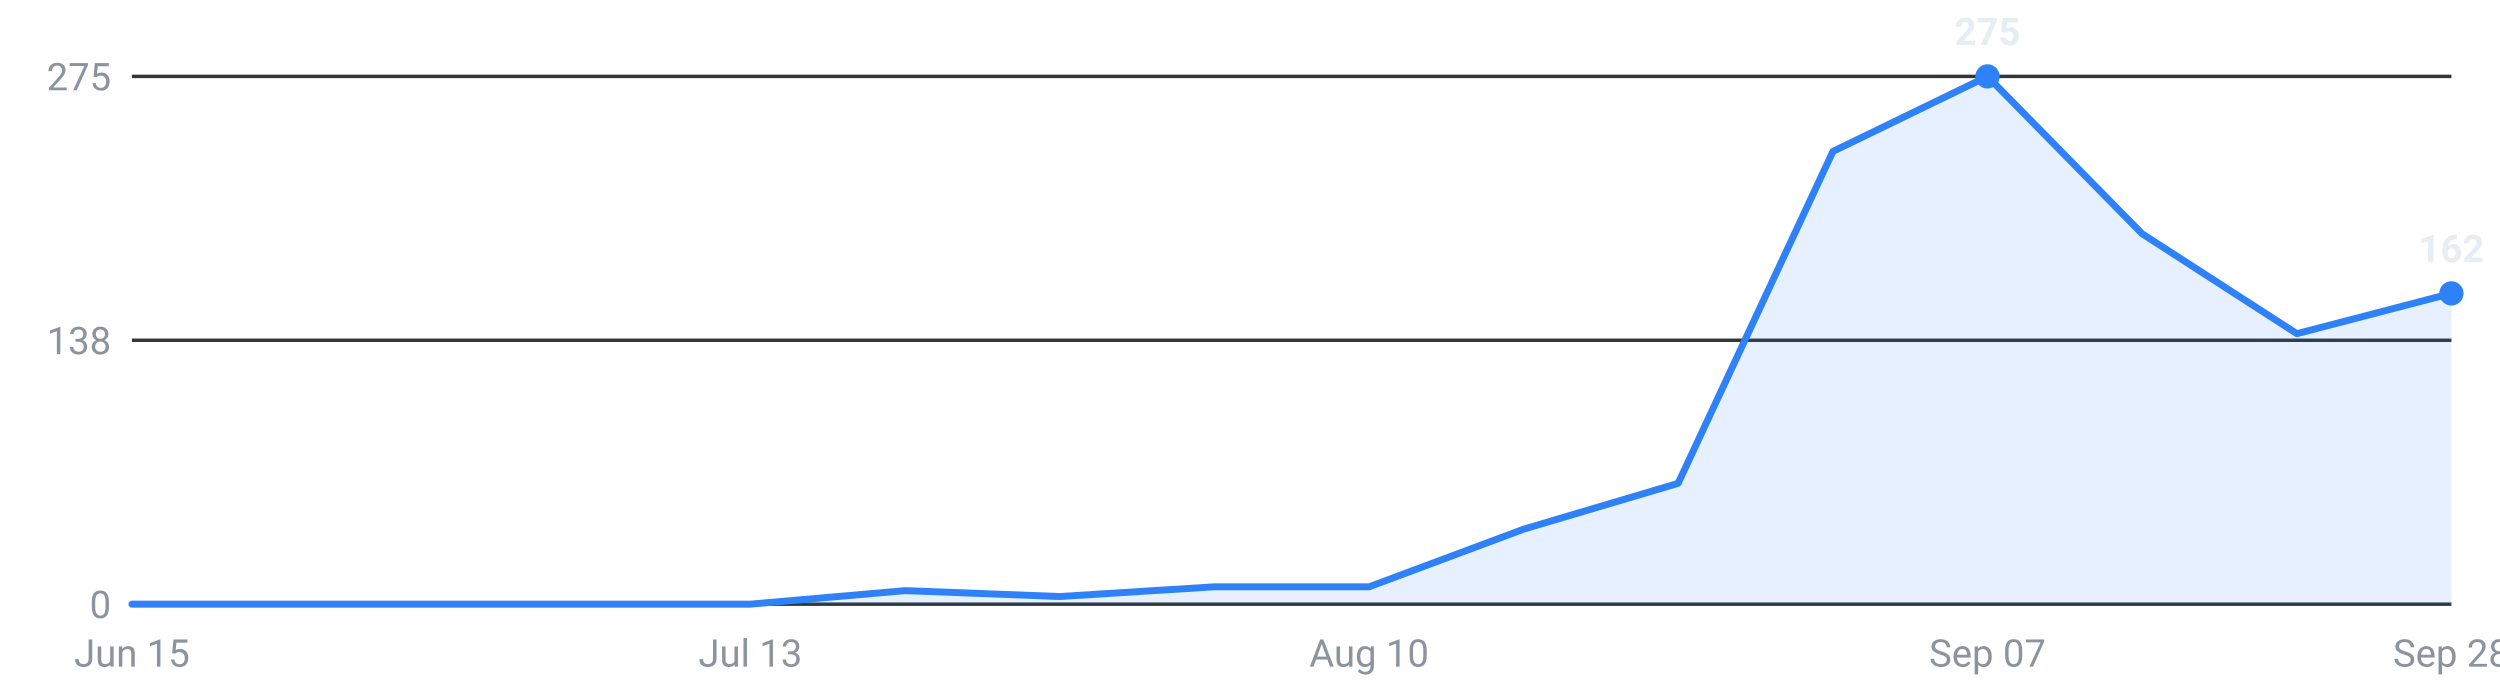
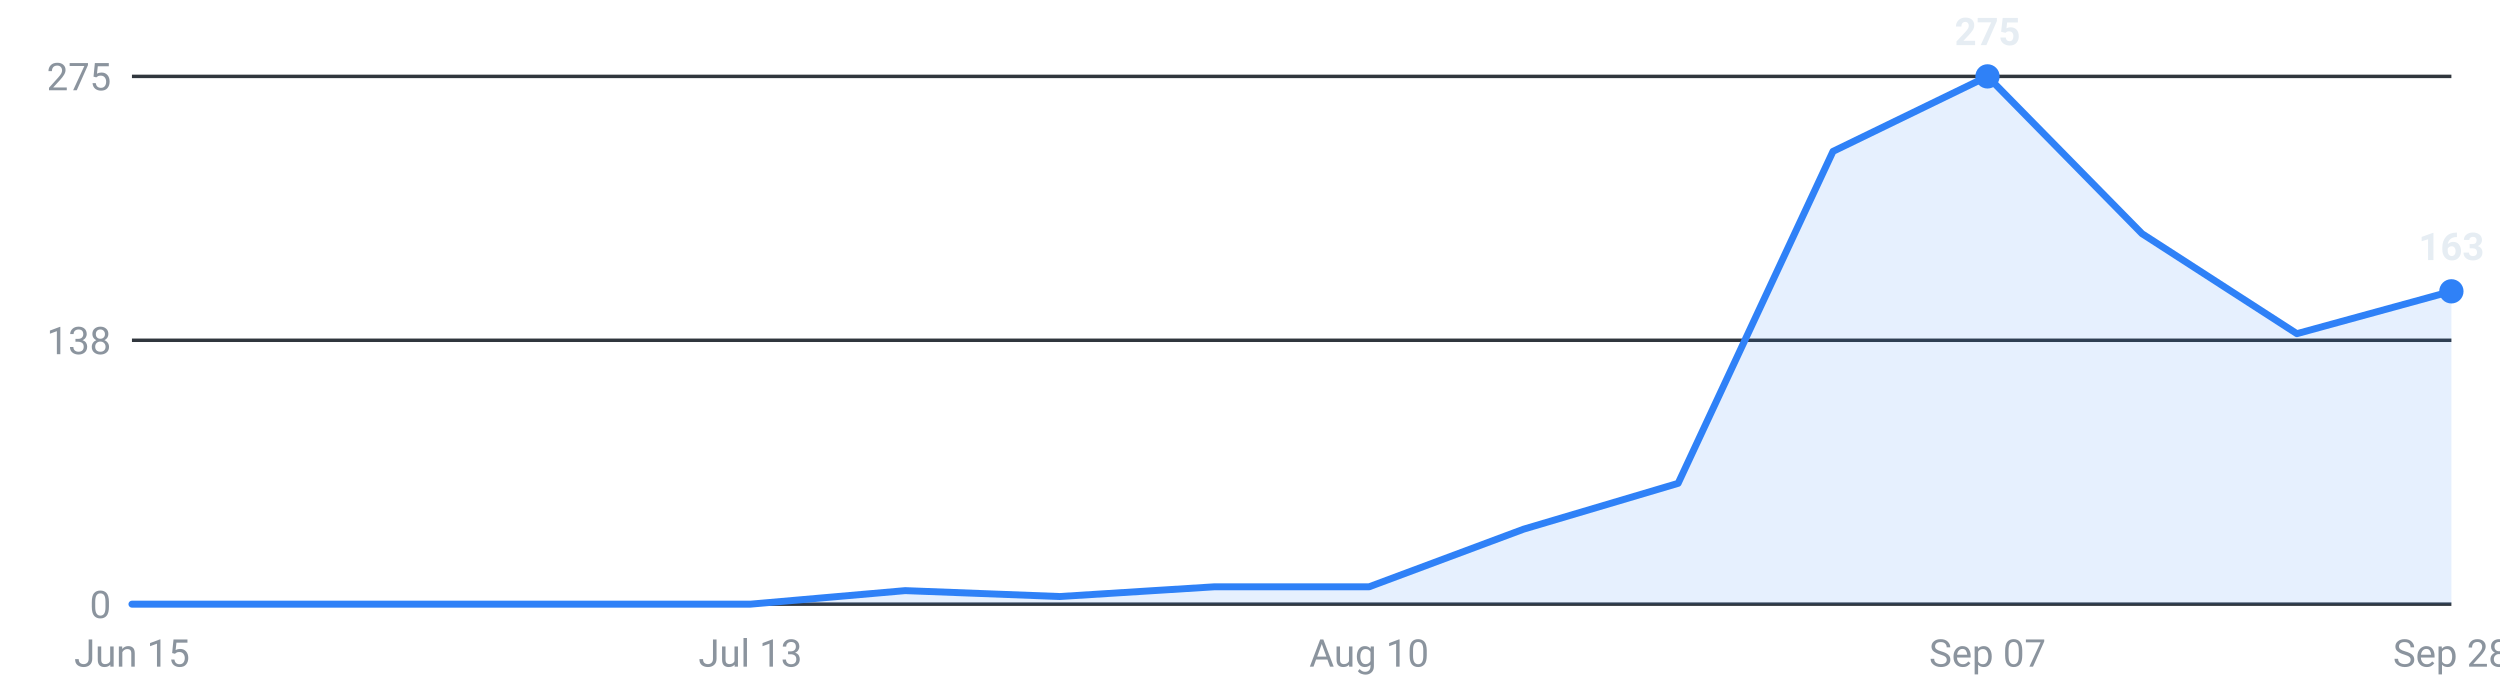
<svg xmlns="http://www.w3.org/2000/svg" viewBox="0 0 720 200" width="720" height="200" role="img" aria-label="Internships posted per week, last 16 weeks">
  <g font-family="-apple-system,Segoe UI,Roboto,sans-serif" font-size="11">
    <line x1="38" y1="174.0" x2="706" y2="174.0" stroke="#30363d" stroke-width="1" />
    <text x="32" y="178.0" text-anchor="end" fill="#8b949e">0</text>
    <line x1="38" y1="98.0" x2="706" y2="98.0" stroke="#30363d" stroke-width="1" />
    <text x="32" y="102.0" text-anchor="end" fill="#8b949e">138</text>
    <line x1="38" y1="22.0" x2="706" y2="22.0" stroke="#30363d" stroke-width="1" />
    <text x="32" y="26.0" text-anchor="end" fill="#8b949e">275</text>
-     <path d="M38.0,174 L38.0,174.0 L82.5,174.0 L127.1,174.0 L171.6,174.0 L216.1,174.0 L260.7,170.1 L305.2,171.8 L349.7,169.0 L394.3,169.0 L438.8,152.4 L483.3,139.2 L527.9,43.6 L572.4,22.0 L616.9,67.3 L661.5,96.1 L706.0,84.5 L706.0,174 Z" fill="#2f81f7" fill-opacity="0.12" />
-     <polyline points="38.0,174.0 82.5,174.0 127.1,174.0 171.6,174.0 216.1,174.0 260.7,170.1 305.2,171.8 349.7,169.0 394.3,169.0 438.8,152.4 483.3,139.2 527.9,43.6 572.4,22.0 616.9,67.3 661.5,96.1 706.0,84.5" fill="none" stroke="#2f81f7" stroke-width="2" stroke-linejoin="round" stroke-linecap="round" />
+     <path d="M38.0,174 L38.0,174.0 L82.5,174.0 L127.1,174.0 L171.6,174.0 L216.1,174.0 L260.7,170.1 L305.2,171.8 L349.7,169.0 L394.3,169.0 L438.8,152.4 L483.3,139.2 L527.9,43.6 L572.4,22.0 L616.9,67.3 L661.5,96.1 L706.0,83.9 L706.0,174 Z" fill="#2f81f7" fill-opacity="0.12" />
+     <polyline points="38.0,174.0 82.5,174.0 127.1,174.0 171.6,174.0 216.1,174.0 260.7,170.1 305.2,171.8 349.7,169.0 394.3,169.0 438.8,152.4 483.3,139.2 527.9,43.6 572.4,22.0 616.9,67.3 661.5,96.1 706.0,83.9" fill="none" stroke="#2f81f7" stroke-width="2" stroke-linejoin="round" stroke-linecap="round" />
    <circle cx="572.4" cy="22.0" r="3.5" fill="#2f81f7" />
    <text x="572.4" y="13.0" text-anchor="middle" fill="#e6edf3" font-weight="600">275</text>
-     <circle cx="706.0" cy="84.5" r="3.5" fill="#2f81f7" />
-     <text x="706.0" y="75.5" text-anchor="middle" fill="#e6edf3" font-weight="600">162</text>
+     <circle cx="706.0" cy="83.9" r="3.5" fill="#2f81f7" />
+     <text x="706.0" y="74.9" text-anchor="middle" fill="#e6edf3" font-weight="600">163</text>
    <text x="38.0" y="192" text-anchor="middle" fill="#8b949e">Jun 15</text>
    <text x="216.1" y="192" text-anchor="middle" fill="#8b949e">Jul 13</text>
    <text x="394.3" y="192" text-anchor="middle" fill="#8b949e">Aug 10</text>
    <text x="572.4" y="192" text-anchor="middle" fill="#8b949e">Sep 07</text>
    <text x="706.0" y="192" text-anchor="middle" fill="#8b949e">Sep 28</text>
  </g>
</svg>
